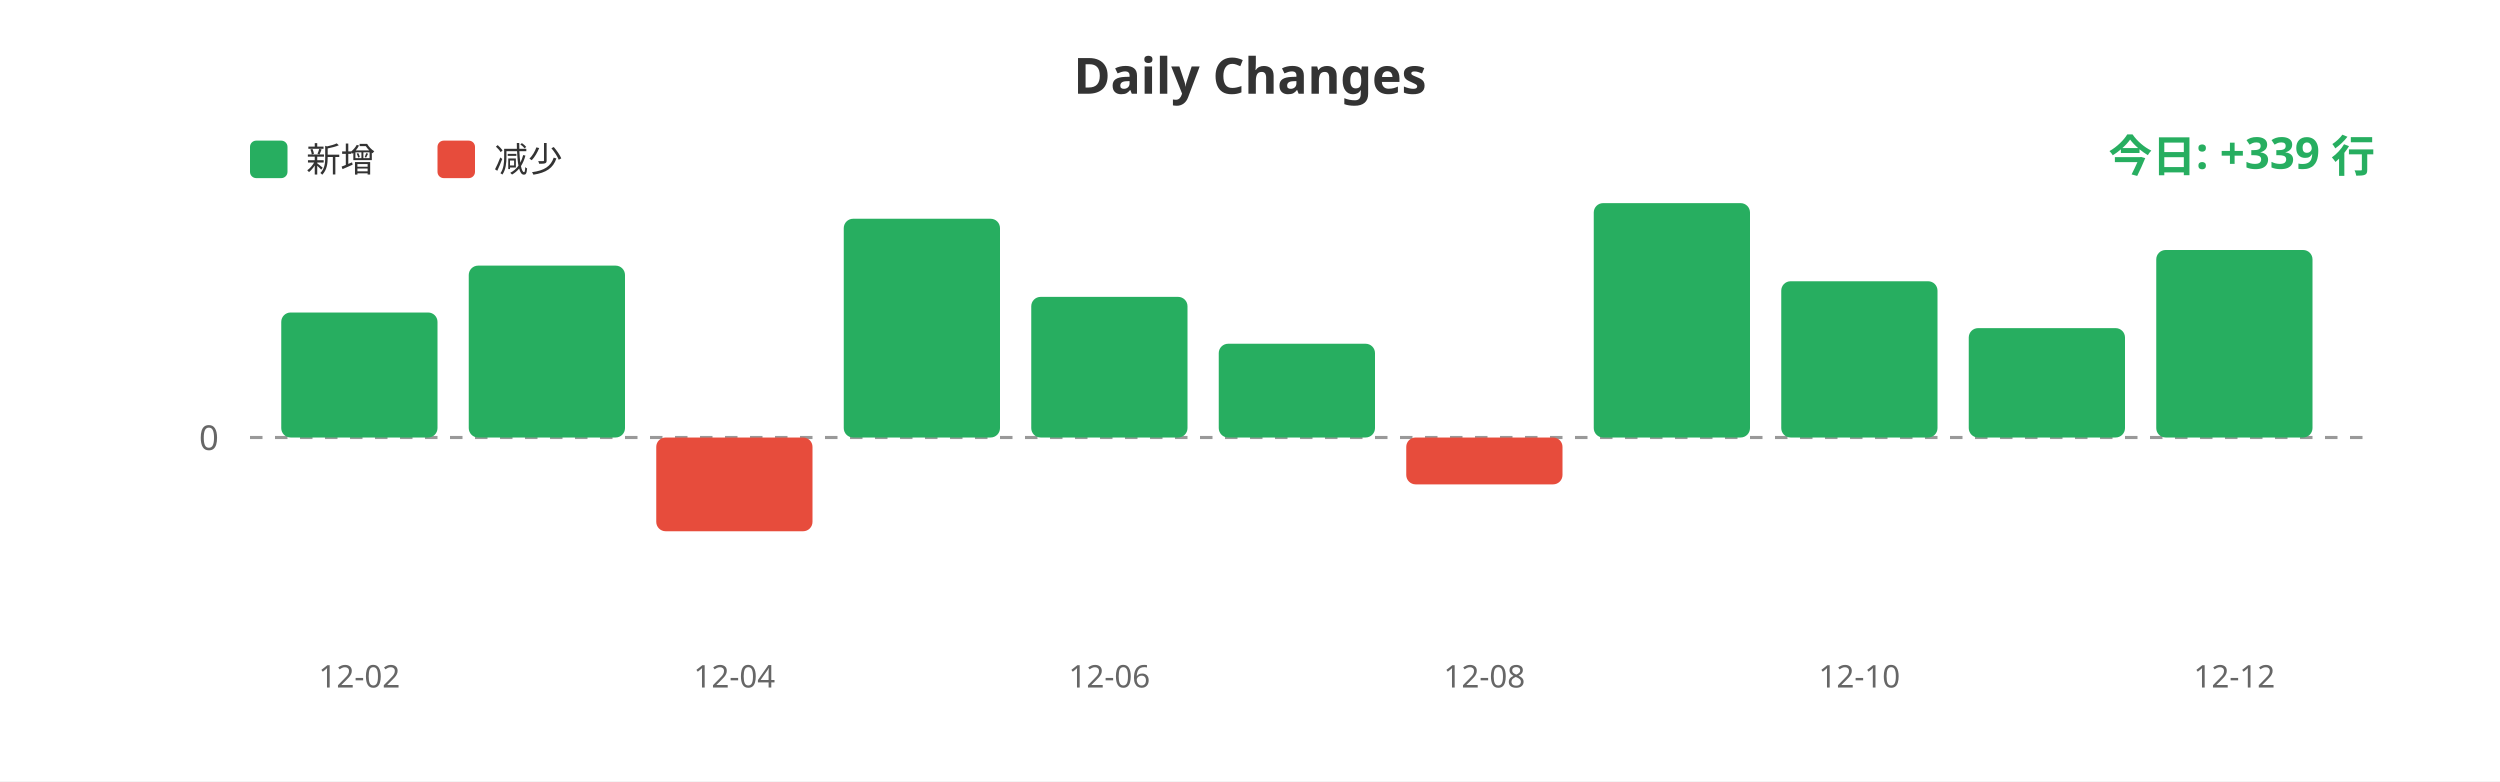
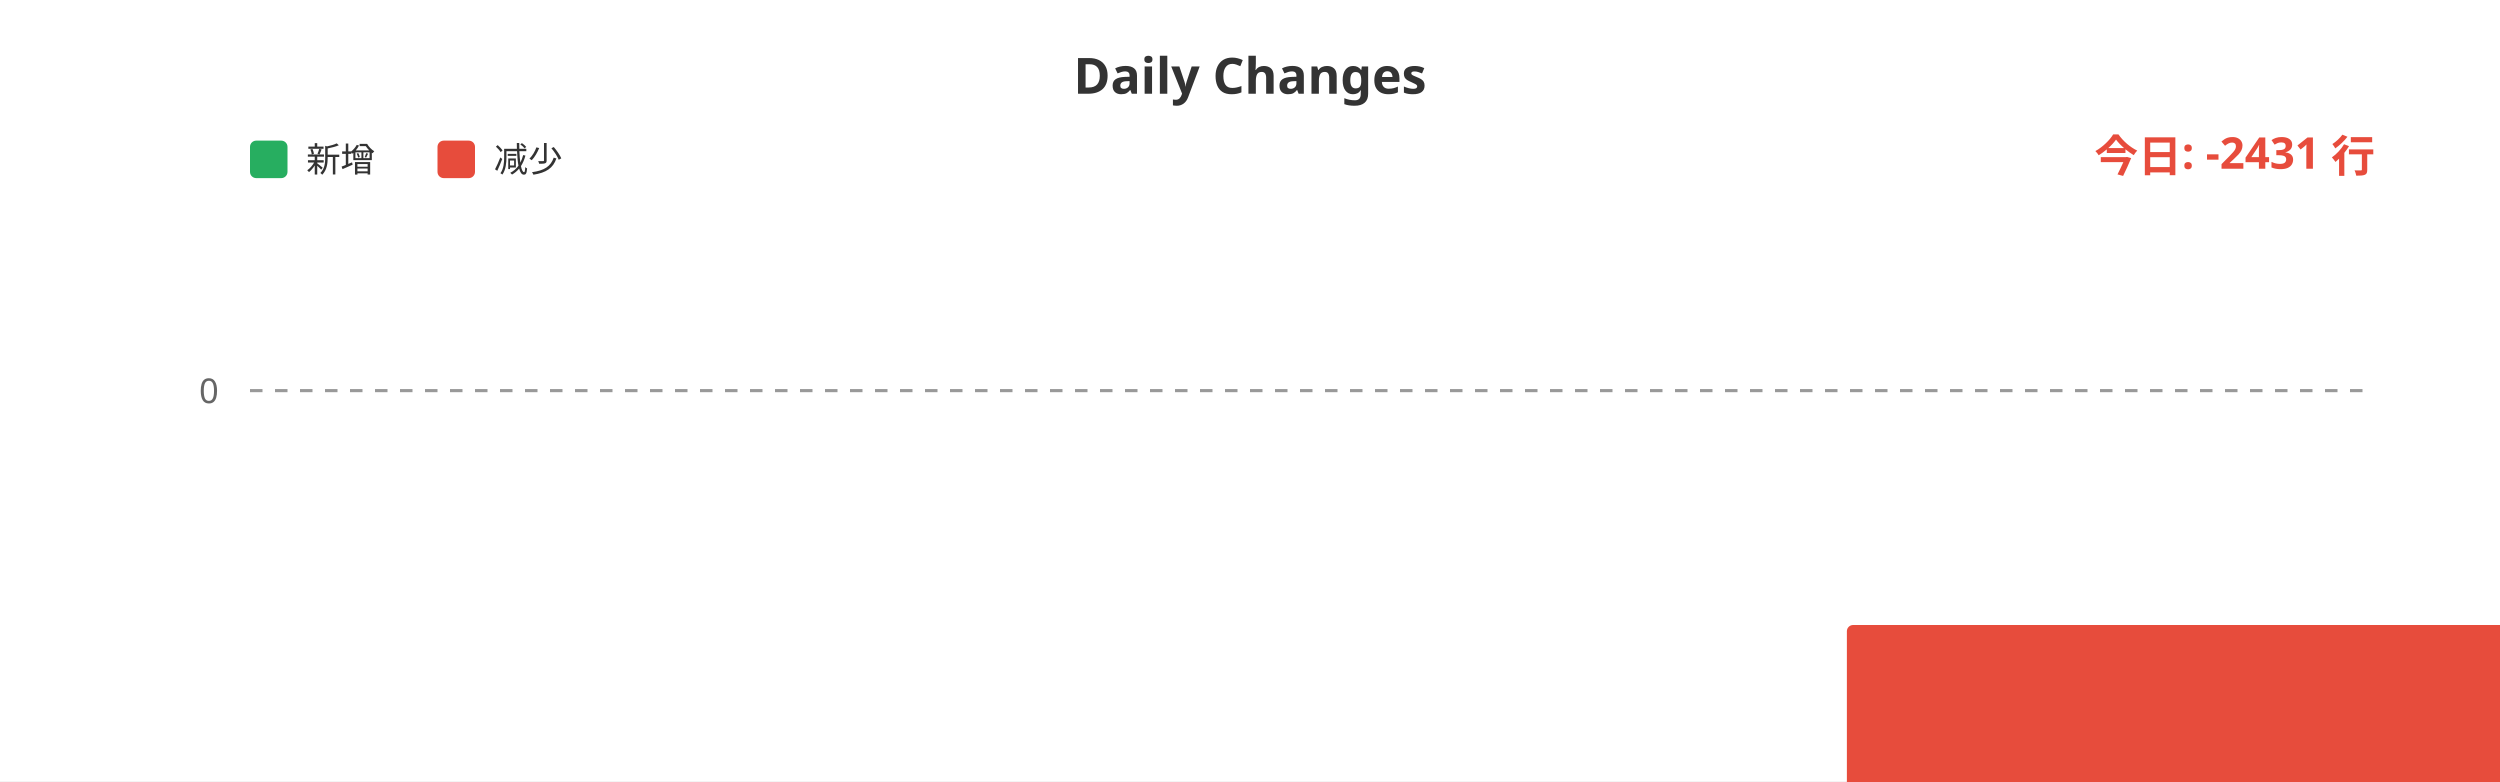
<svg xmlns="http://www.w3.org/2000/svg" width="800" height="250">
  <rect width="100%" height="100%" fill="#ffffff" />
  <text x="400" y="30" fill="#333" font-size="16" font-weight="bold" text-anchor="middle" font-family="sans-serif">Daily Changes</text>
  <rect x="80" y="45" width="12" height="12" fill="#27ae60" rx="2" />
  <text x="98" y="55" fill="#333" font-size="11" font-family="sans-serif">新增</text>
  <rect x="140" y="45" width="12" height="12" fill="#e74c3c" rx="2" />
  <text x="158" y="55" fill="#333" font-size="11" font-family="sans-serif">减少</text>
-   <text x="760" y="55" fill="#27ae60" font-size="14" font-weight="bold" text-anchor="end" font-family="sans-serif">今日: +339 行</text>
-   <line x1="80" y1="140" x2="760" y2="140" stroke="#999" stroke-width="1" stroke-dasharray="4" />
-   <text x="70" y="144" fill="#666" font-size="11" text-anchor="end" font-family="sans-serif">0</text>
-   <rect x="90" y="100" width="50" height="40" fill="#27ae60" rx="3" />
-   <rect x="150" y="85" width="50" height="55" fill="#27ae60" rx="3" />
-   <rect x="210" y="140" width="50" height="30" fill="#e74c3c" rx="3" />
-   <rect x="270" y="70" width="50" height="70" fill="#27ae60" rx="3" />
-   <rect x="330" y="95" width="50" height="45" fill="#27ae60" rx="3" />
-   <rect x="390" y="110" width="50" height="30" fill="#27ae60" rx="3" />
-   <rect x="450" y="140" width="50" height="15" fill="#e74c3c" rx="3" />
-   <rect x="510" y="65" width="50" height="75" fill="#27ae60" rx="3" />
-   <rect x="570" y="90" width="50" height="50" fill="#27ae60" rx="3" />
-   <rect x="630" y="105" width="50" height="35" fill="#27ae60" rx="3" />
-   <rect x="690" y="80" width="50" height="60" fill="#27ae60" rx="3" />
-   <text x="115" y="220" fill="#666" font-size="10" text-anchor="middle" font-family="sans-serif">12-02</text>
-   <text x="235" y="220" fill="#666" font-size="10" text-anchor="middle" font-family="sans-serif">12-04</text>
-   <text x="355" y="220" fill="#666" font-size="10" text-anchor="middle" font-family="sans-serif">12-06</text>
-   <text x="475" y="220" fill="#666" font-size="10" text-anchor="middle" font-family="sans-serif">12-08</text>
-   <text x="595" y="220" fill="#666" font-size="10" text-anchor="middle" font-family="sans-serif">12-10</text>
-   <text x="715" y="220" fill="#666" font-size="10" text-anchor="middle" font-family="sans-serif">12-12</text>
+   <line x1="80" y1="125" x2="760" y2="125" stroke="#999" stroke-width="1" stroke-dasharray="4" />
+   <text x="70" y="129" fill="#666" font-size="11" text-anchor="end" font-family="sans-serif">0</text>
+   <rect x="591.0" y="200.0" width="338.0" height="130.0" fill="#e74c3c" rx="2" />
+   <text x="760" y="55" fill="#e74c3c" font-size="14" font-weight="bold" text-anchor="end" font-family="sans-serif">今日: -2431 行</text>
</svg>
